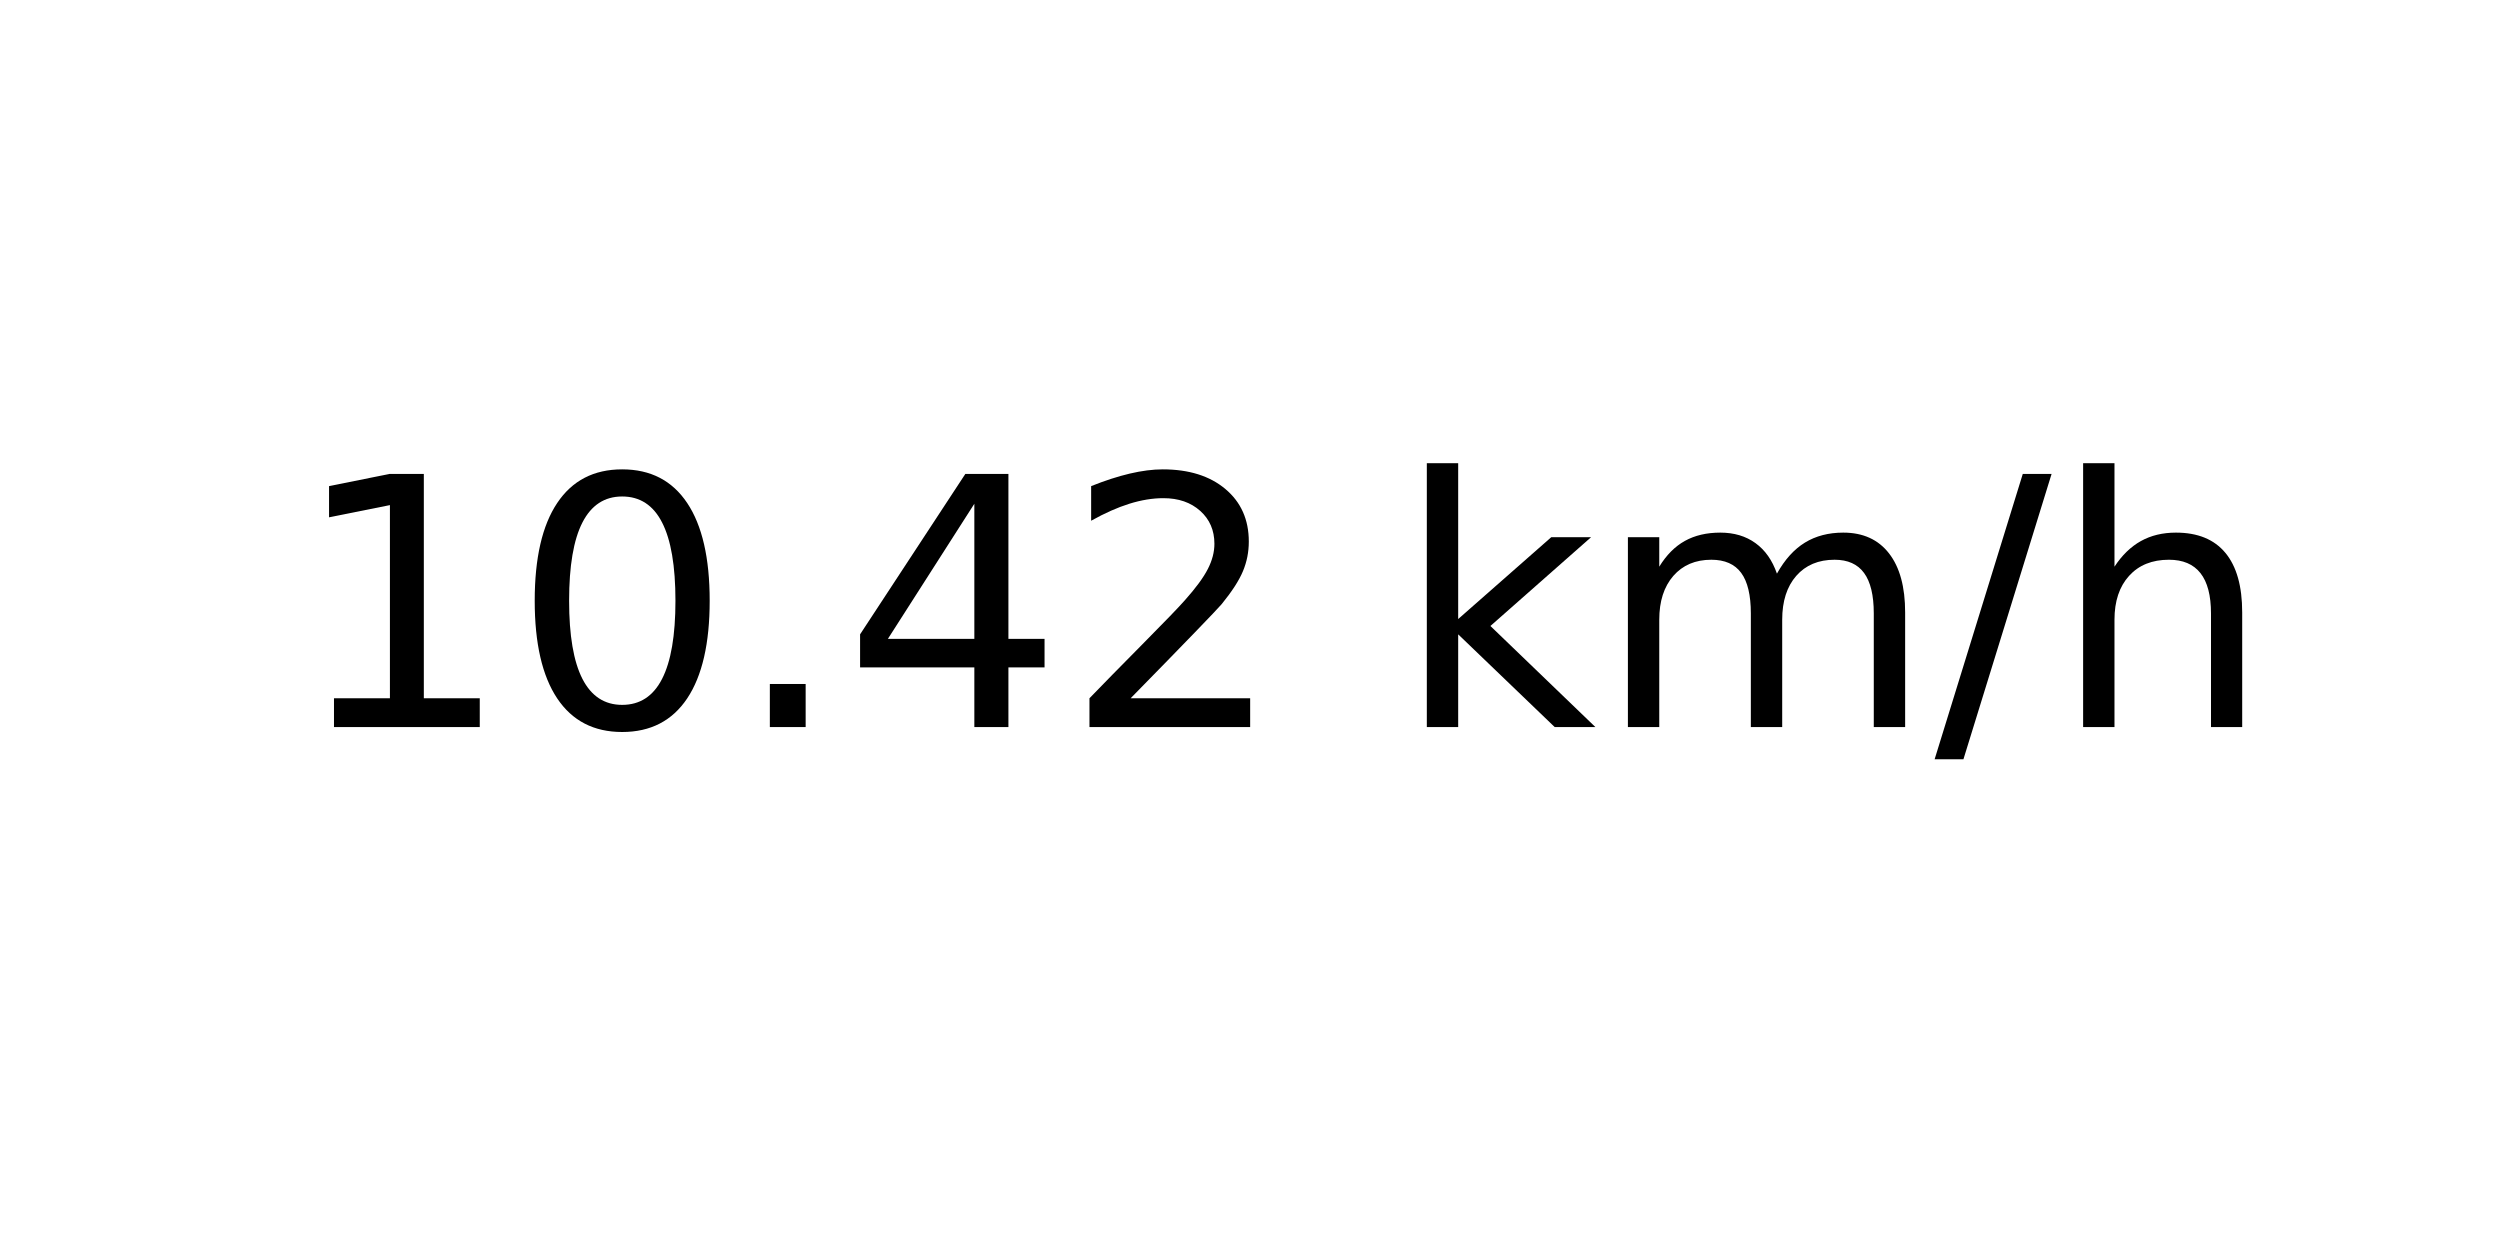
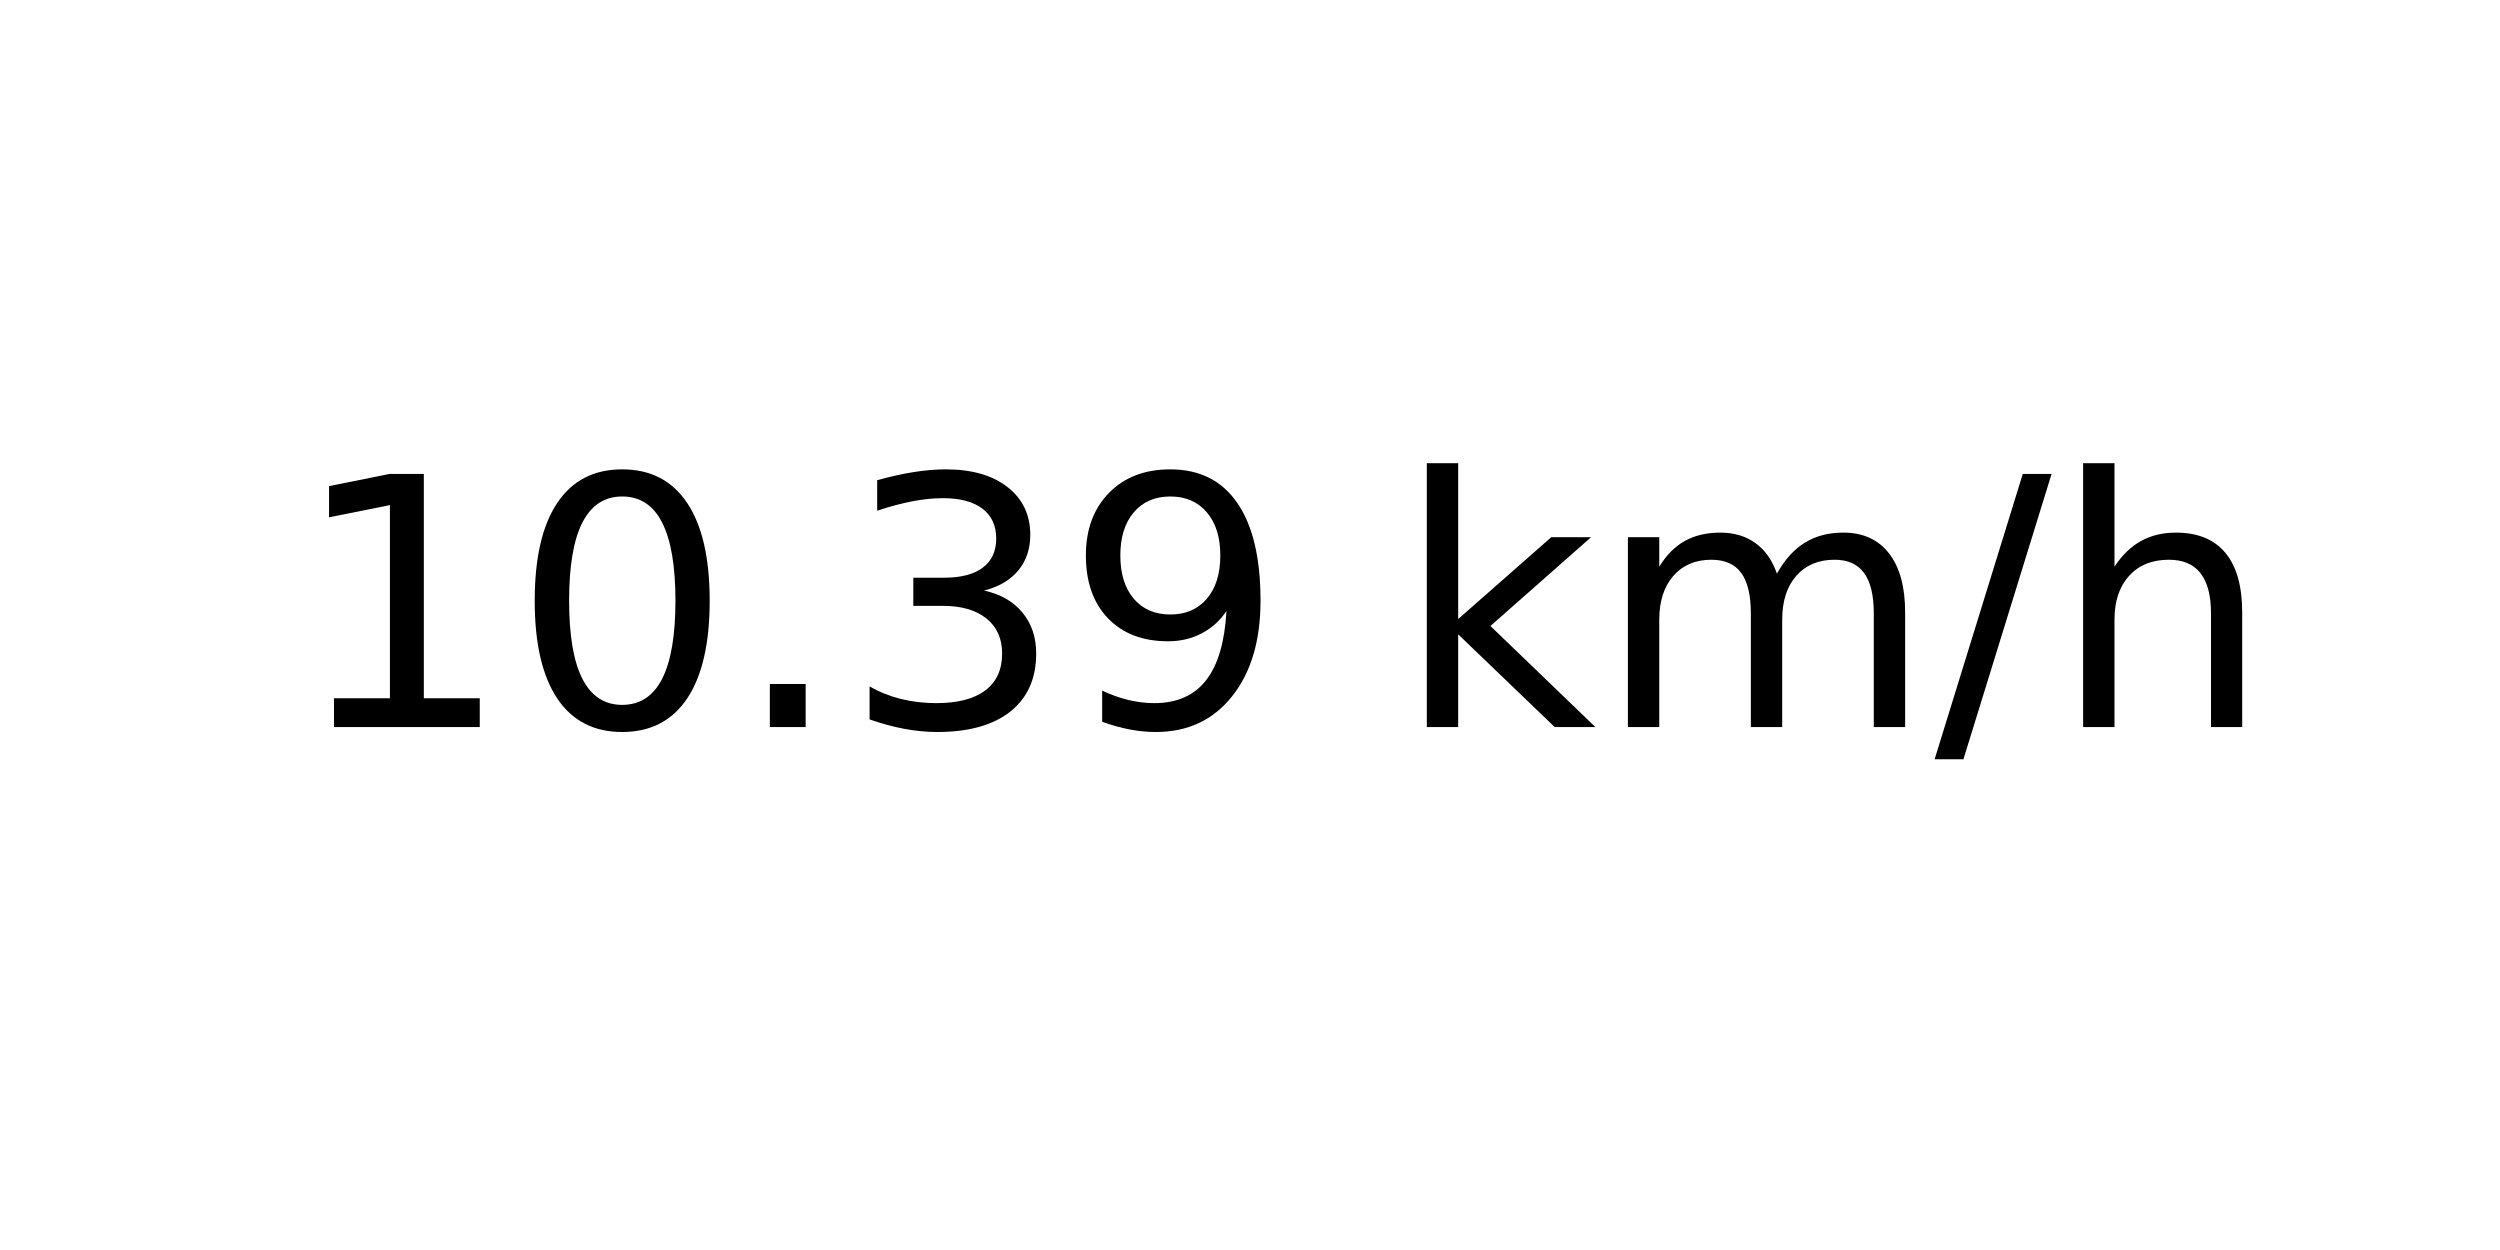
<svg xmlns="http://www.w3.org/2000/svg" xmlns:xlink="http://www.w3.org/1999/xlink" width="72pt" height="36pt" viewBox="0 0 72 36" version="1.1">
  <defs>
    <style type="text/css">*{stroke-linejoin: round; stroke-linecap: butt}</style>
  </defs>
  <g id="figure_1">
    <g id="axes_1">
      <g id="text_1">
        <g transform="translate(8.378125 20.93937) scale(0.1 -0.1)">
          <defs>
            <path id="DejaVuSans-31" d="M 794 531  L 1825 531  L 1825 4091  L 703 3866  L 703 4441  L 1819 4666  L 2450 4666  L 2450 531  L 3481 531  L 3481 0  L 794 0  L 794 531  z " transform="scale(0.015625)" />
            <path id="DejaVuSans-30" d="M 2034 4250  Q 1547 4250 1301 3770  Q 1056 3291 1056 2328  Q 1056 1369 1301 889  Q 1547 409 2034 409  Q 2525 409 2770 889  Q 3016 1369 3016 2328  Q 3016 3291 2770 3770  Q 2525 4250 2034 4250  z M 2034 4750  Q 2819 4750 3233 4129  Q 3647 3509 3647 2328  Q 3647 1150 3233 529  Q 2819 -91 2034 -91  Q 1250 -91 836 529  Q 422 1150 422 2328  Q 422 3509 836 4129  Q 1250 4750 2034 4750  z " transform="scale(0.015625)" />
            <path id="DejaVuSans-2e" d="M 684 794  L 1344 794  L 1344 0  L 684 0  L 684 794  z " transform="scale(0.015625)" />
-             <path id="DejaVuSans-34" d="M 2419 4116  L 825 1625  L 2419 1625  L 2419 4116  z M 2253 4666  L 3047 4666  L 3047 1625  L 3713 1625  L 3713 1100  L 3047 1100  L 3047 0  L 2419 0  L 2419 1100  L 313 1100  L 313 1709  L 2253 4666  z " transform="scale(0.015625)" />
-             <path id="DejaVuSans-32" d="M 1228 531  L 3431 531  L 3431 0  L 469 0  L 469 531  Q 828 903 1448 1529  Q 2069 2156 2228 2338  Q 2531 2678 2651 2914  Q 2772 3150 2772 3378  Q 2772 3750 2511 3984  Q 2250 4219 1831 4219  Q 1534 4219 1204 4116  Q 875 4013 500 3803  L 500 4441  Q 881 4594 1212 4672  Q 1544 4750 1819 4750  Q 2544 4750 2975 4387  Q 3406 4025 3406 3419  Q 3406 3131 3298 2873  Q 3191 2616 2906 2266  Q 2828 2175 2409 1742  Q 1991 1309 1228 531  z " transform="scale(0.015625)" />
+             <path id="DejaVuSans-33" d="M 2597 2516  Q 3050 2419 3304 2112  Q 3559 1806 3559 1356  Q 3559 666 3084 287  Q 2609 -91 1734 -91  Q 1441 -91 1130 -33  Q 819 25 488 141  L 488 750  Q 750 597 1062 519  Q 1375 441 1716 441  Q 2309 441 2620 675  Q 2931 909 2931 1356  Q 2931 1769 2642 2001  Q 2353 2234 1838 2234  L 1294 2234  L 1294 2753  L 1863 2753  Q 2328 2753 2575 2939  Q 2822 3125 2822 3475  Q 2822 3834 2567 4026  Q 2313 4219 1838 4219  Q 1578 4219 1281 4162  Q 984 4106 628 3988  L 628 4550  Q 988 4650 1302 4700  Q 1616 4750 1894 4750  Q 2613 4750 3031 4423  Q 3450 4097 3450 3541  Q 3450 3153 3228 2886  Q 3006 2619 2597 2516  z " transform="scale(0.015625)" />
+             <path id="DejaVuSans-39" d="M 703 97  L 703 672  Q 941 559 1184 500  Q 1428 441 1663 441  Q 2288 441 2617 861  Q 2947 1281 2994 2138  Q 2813 1869 2534 1725  Q 2256 1581 1919 1581  Q 1219 1581 811 2004  Q 403 2428 403 3163  Q 403 3881 828 4315  Q 1253 4750 1959 4750  Q 2769 4750 3195 4129  Q 3622 3509 3622 2328  Q 3622 1225 3098 567  Q 2575 -91 1691 -91  Q 1453 -91 1209 -44  Q 966 3 703 97  z M 1959 2075  Q 2384 2075 2632 2365  Q 2881 2656 2881 3163  Q 2881 3666 2632 3958  Q 2384 4250 1959 4250  Q 1534 4250 1286 3958  Q 1038 3666 1038 3163  Q 1038 2656 1286 2365  Q 1534 2075 1959 2075  z " transform="scale(0.015625)" />
            <path id="DejaVuSans-20" transform="scale(0.015625)" />
            <path id="DejaVuSans-6b" d="M 581 4863  L 1159 4863  L 1159 1991  L 2875 3500  L 3609 3500  L 1753 1863  L 3688 0  L 2938 0  L 1159 1709  L 1159 0  L 581 0  L 581 4863  z " transform="scale(0.015625)" />
            <path id="DejaVuSans-6d" d="M 3328 2828  Q 3544 3216 3844 3400  Q 4144 3584 4550 3584  Q 5097 3584 5394 3201  Q 5691 2819 5691 2113  L 5691 0  L 5113 0  L 5113 2094  Q 5113 2597 4934 2840  Q 4756 3084 4391 3084  Q 3944 3084 3684 2787  Q 3425 2491 3425 1978  L 3425 0  L 2847 0  L 2847 2094  Q 2847 2600 2669 2842  Q 2491 3084 2119 3084  Q 1678 3084 1418 2786  Q 1159 2488 1159 1978  L 1159 0  L 581 0  L 581 3500  L 1159 3500  L 1159 2956  Q 1356 3278 1631 3431  Q 1906 3584 2284 3584  Q 2666 3584 2933 3390  Q 3200 3197 3328 2828  z " transform="scale(0.015625)" />
            <path id="DejaVuSans-2f" d="M 1625 4666  L 2156 4666  L 531 -594  L 0 -594  L 1625 4666  z " transform="scale(0.015625)" />
            <path id="DejaVuSans-68" d="M 3513 2113  L 3513 0  L 2938 0  L 2938 2094  Q 2938 2591 2744 2837  Q 2550 3084 2163 3084  Q 1697 3084 1428 2787  Q 1159 2491 1159 1978  L 1159 0  L 581 0  L 581 4863  L 1159 4863  L 1159 2956  Q 1366 3272 1645 3428  Q 1925 3584 2291 3584  Q 2894 3584 3203 3211  Q 3513 2838 3513 2113  z " transform="scale(0.015625)" />
          </defs>
          <use xlink:href="#DejaVuSans-31" />
          <use xlink:href="#DejaVuSans-30" x="63.623" />
          <use xlink:href="#DejaVuSans-2e" x="127.246" />
-           <use xlink:href="#DejaVuSans-34" x="159.033" />
-           <use xlink:href="#DejaVuSans-32" x="222.656" />
+           <use xlink:href="#DejaVuSans-33" x="159.033" />
+           <use xlink:href="#DejaVuSans-39" x="222.656" />
          <use xlink:href="#DejaVuSans-20" x="286.279" />
          <use xlink:href="#DejaVuSans-6b" x="318.066" />
          <use xlink:href="#DejaVuSans-6d" x="375.977" />
          <use xlink:href="#DejaVuSans-2f" x="473.389" />
          <use xlink:href="#DejaVuSans-68" x="507.08" />
        </g>
      </g>
    </g>
  </g>
</svg>
